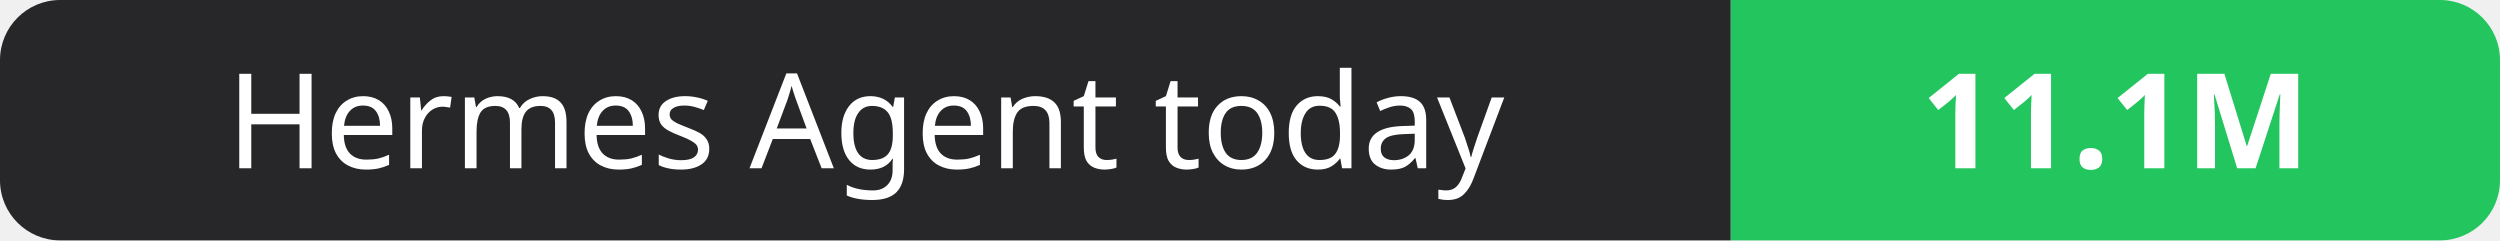
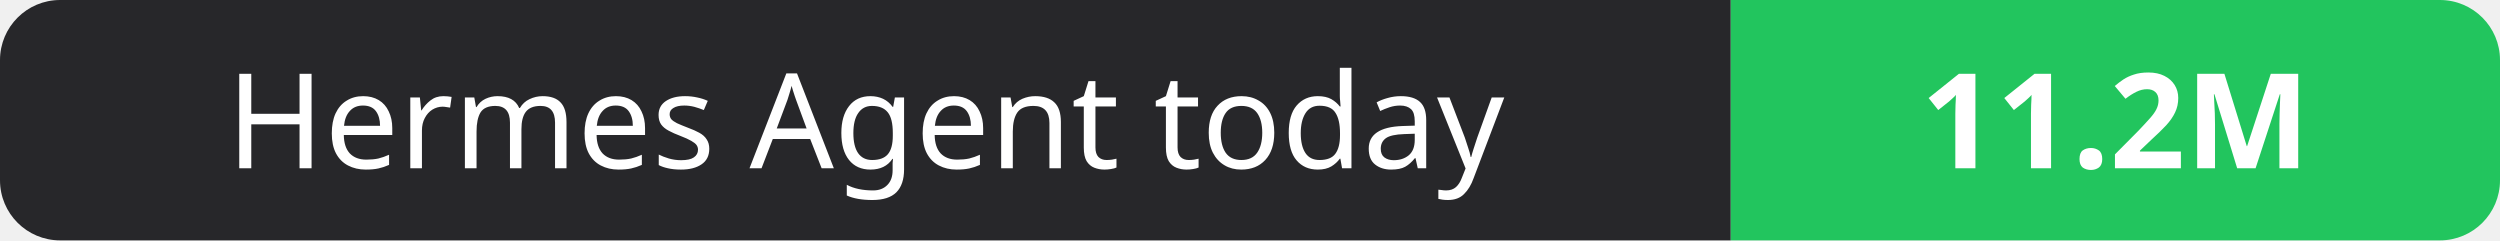
- <svg xmlns="http://www.w3.org/2000/svg" width="208" height="20" role="img" aria-label="Hermes Agent today: 11.1M">
+ <svg xmlns="http://www.w3.org/2000/svg" width="208" height="20" role="img" aria-label="Hermes Agent today: 11.2M">
  <clipPath id="r">
    <rect width="208" height="20" rx="5" fill="#fff" />
  </clipPath>
  <g clip-path="url(#r)">
    <rect width="144" height="20" fill="#27272a" />
    <rect x="144" width="64" height="20" fill="#22c55e" />
  </g>
  <g fill="#fff" text-anchor="middle" font-family="Verdana,Geneva,sans-serif" font-size="11">
    <text x="72.0" y="14">Hermes Agent today</text>
-     <text x="176.0" y="14" font-weight="700">11.1M</text>
+     <text x="176.0" y="14" font-weight="700">11.2M</text>
  </g>
</svg>
